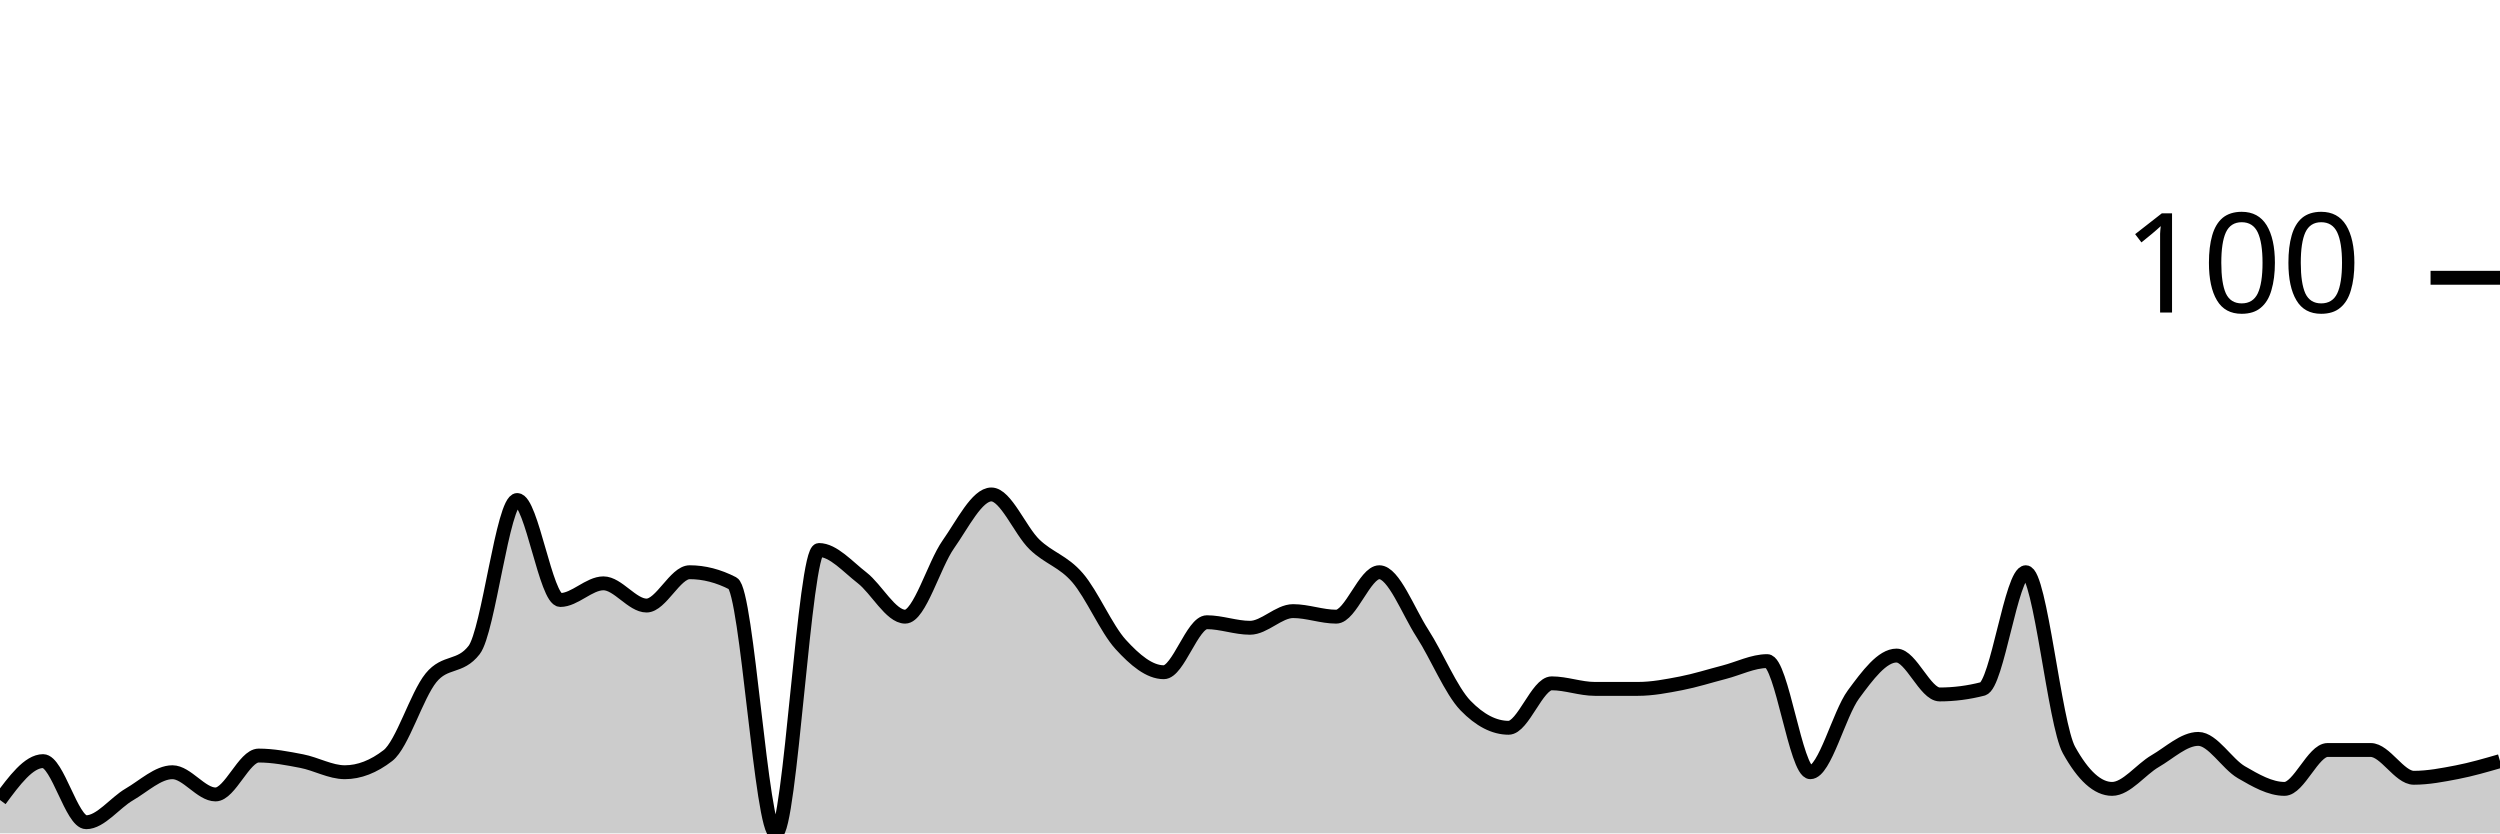
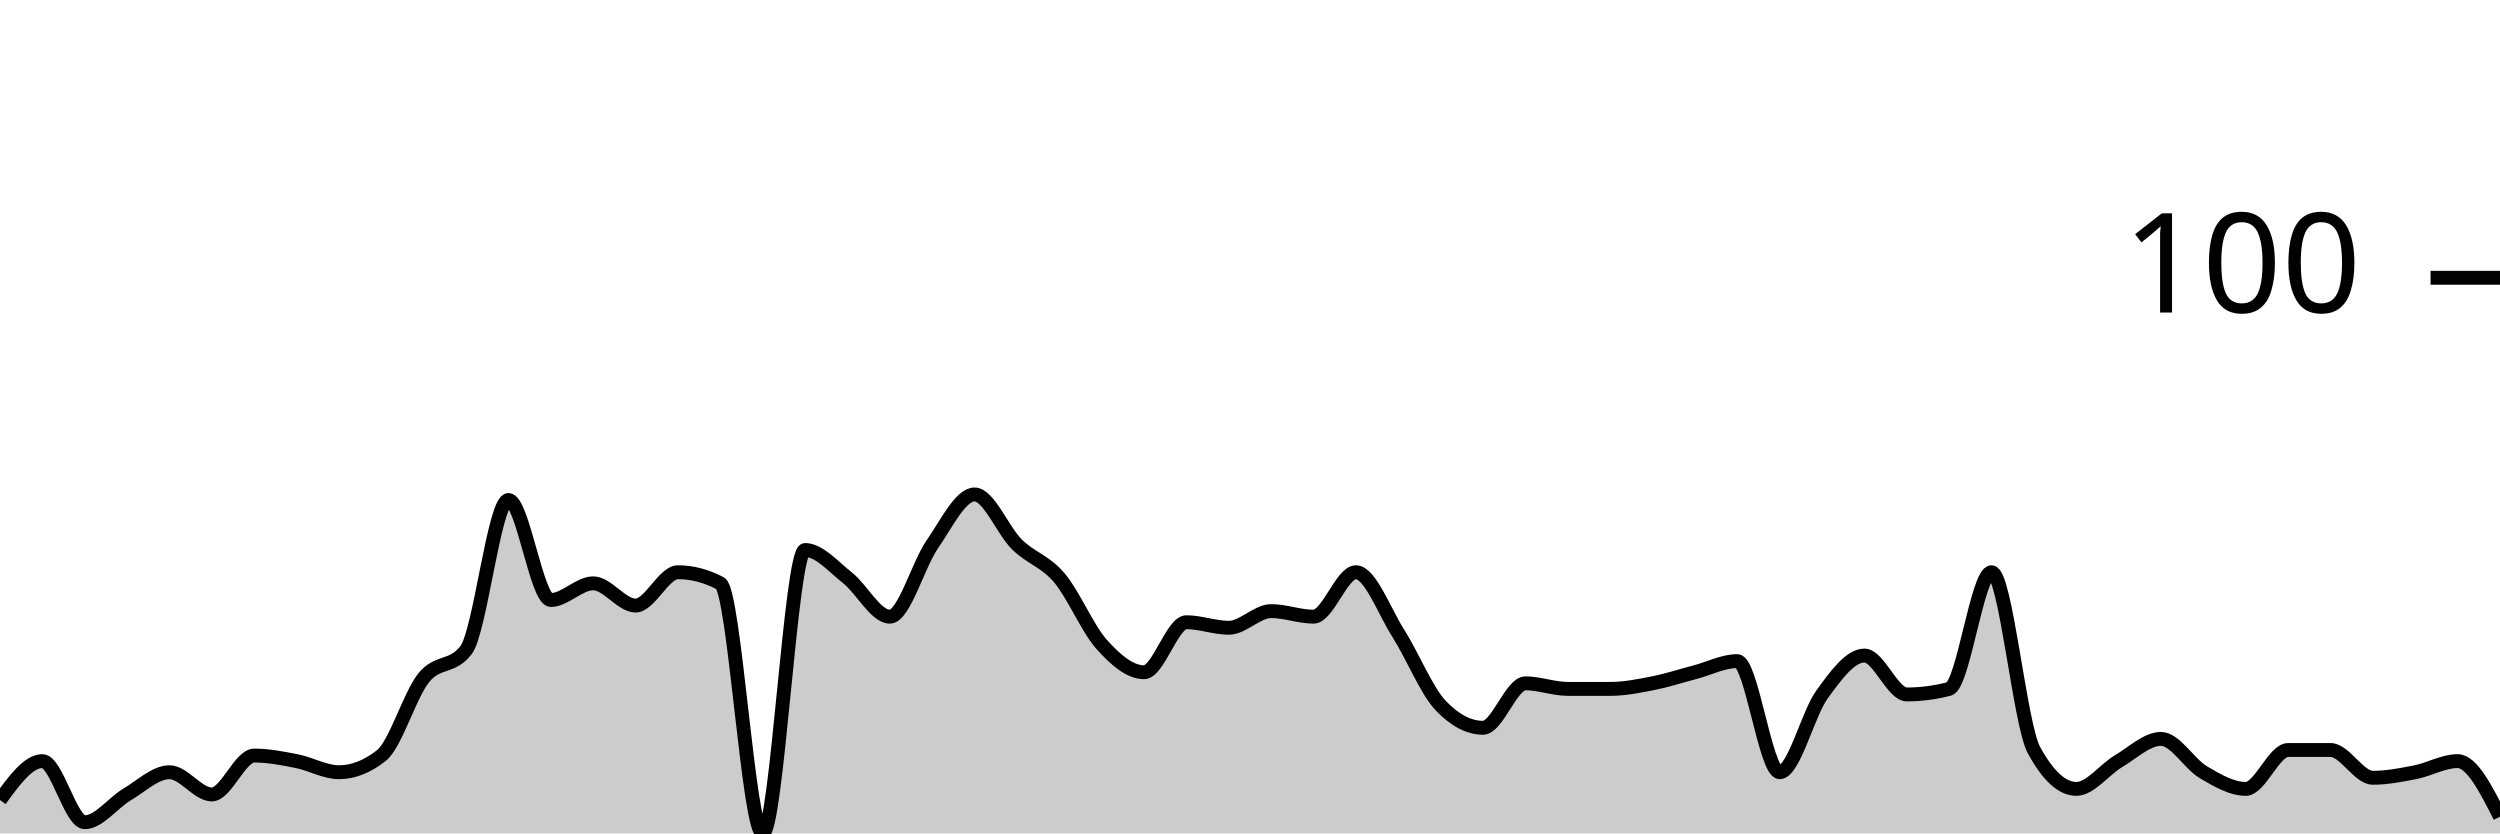
<svg xmlns="http://www.w3.org/2000/svg" viewBox="0 0 180 60">
  <g transform="translate(0,20)">
-     <path class="area" fill="rgba(0, 0, 0, 0.2)" d="M0,37.6C1.034,36.2,2.069,34.8,3.103,34.8C4.138,34.8,5.172,39.2,6.207,39.2C7.241,39.2,8.276,37.8,9.31,37.2C10.345,36.6,11.379,35.6,12.414,35.6C13.448,35.6,14.483,37.2,15.517,37.2C16.552,37.2,17.586,34.4,18.621,34.4C19.655,34.4,20.69,34.6,21.724,34.8C22.759,35,23.793,35.6,24.828,35.6C25.862,35.6,26.897,35.2,27.931,34.4C28.966,33.6,30,30.067,31.034,28.8C32.069,27.533,33.103,28.133,34.138,26.8C35.172,25.467,36.207,16,37.241,16C38.276,16,39.31,23.2,40.345,23.2C41.379,23.2,42.414,22,43.448,22C44.483,22,45.517,23.6,46.552,23.6C47.586,23.6,48.621,21.2,49.655,21.2C50.69,21.2,51.724,21.467,52.759,22C53.793,22.533,54.828,40,55.862,40C56.897,40,57.931,19.6,58.966,19.6C60,19.6,61.034,20.8,62.069,21.6C63.103,22.4,64.138,24.4,65.172,24.4C66.207,24.4,67.241,20.667,68.276,19.2C69.31,17.733,70.345,15.6,71.379,15.6C72.414,15.6,73.448,18.2,74.483,19.2C75.517,20.2,76.552,20.4,77.586,21.6C78.621,22.8,79.655,25.267,80.69,26.4C81.724,27.533,82.759,28.4,83.793,28.4C84.828,28.4,85.862,24.8,86.897,24.8C87.931,24.8,88.966,25.2,90,25.2C91.034,25.2,92.069,24,93.103,24C94.138,24,95.172,24.4,96.207,24.4C97.241,24.4,98.276,21.2,99.31,21.2C100.345,21.2,101.379,24,102.414,25.6C103.448,27.2,104.483,29.733,105.517,30.8C106.552,31.867,107.586,32.4,108.621,32.4C109.655,32.4,110.69,29.2,111.724,29.2C112.759,29.2,113.793,29.6,114.828,29.6C115.862,29.6,116.897,29.6,117.931,29.6C118.966,29.6,120,29.4,121.034,29.2C122.069,29,123.103,28.667,124.138,28.4C125.172,28.133,126.207,27.6,127.241,27.6C128.276,27.6,129.31,35.6,130.345,35.6C131.379,35.6,132.414,31.4,133.448,30C134.483,28.6,135.517,27.2,136.552,27.2C137.586,27.2,138.621,30,139.655,30C140.69,30,141.724,29.867,142.759,29.6C143.793,29.333,144.828,21.2,145.862,21.2C146.897,21.2,147.931,32.133,148.966,34C150,35.867,151.034,36.8,152.069,36.8C153.103,36.8,154.138,35.4,155.172,34.8C156.207,34.2,157.241,33.2,158.276,33.2C159.31,33.2,160.345,35,161.379,35.6C162.414,36.2,163.448,36.8,164.483,36.8C165.517,36.8,166.552,34,167.586,34C168.621,34,169.655,34,170.69,34C171.724,34,172.759,36,173.793,36C174.828,36,175.862,35.8,176.897,35.6C177.931,35.4,178.966,35.1,180,34.8L180,40C178.966,40,177.931,40,176.897,40C175.862,40,174.828,40,173.793,40C172.759,40,171.724,40,170.69,40C169.655,40,168.621,40,167.586,40C166.552,40,165.517,40,164.483,40C163.448,40,162.414,40,161.379,40C160.345,40,159.31,40,158.276,40C157.241,40,156.207,40,155.172,40C154.138,40,153.103,40,152.069,40C151.034,40,150,40,148.966,40C147.931,40,146.897,40,145.862,40C144.828,40,143.793,40,142.759,40C141.724,40,140.69,40,139.655,40C138.621,40,137.586,40,136.552,40C135.517,40,134.483,40,133.448,40C132.414,40,131.379,40,130.345,40C129.31,40,128.276,40,127.241,40C126.207,40,125.172,40,124.138,40C123.103,40,122.069,40,121.034,40C120,40,118.966,40,117.931,40C116.897,40,115.862,40,114.828,40C113.793,40,112.759,40,111.724,40C110.69,40,109.655,40,108.621,40C107.586,40,106.552,40,105.517,40C104.483,40,103.448,40,102.414,40C101.379,40,100.345,40,99.31,40C98.276,40,97.241,40,96.207,40C95.172,40,94.138,40,93.103,40C92.069,40,91.034,40,90,40C88.966,40,87.931,40,86.897,40C85.862,40,84.828,40,83.793,40C82.759,40,81.724,40,80.69,40C79.655,40,78.621,40,77.586,40C76.552,40,75.517,40,74.483,40C73.448,40,72.414,40,71.379,40C70.345,40,69.31,40,68.276,40C67.241,40,66.207,40,65.172,40C64.138,40,63.103,40,62.069,40C61.034,40,60,40,58.966,40C57.931,40,56.897,40,55.862,40C54.828,40,53.793,40,52.759,40C51.724,40,50.69,40,49.655,40C48.621,40,47.586,40,46.552,40C45.517,40,44.483,40,43.448,40C42.414,40,41.379,40,40.345,40C39.31,40,38.276,40,37.241,40C36.207,40,35.172,40,34.138,40C33.103,40,32.069,40,31.034,40C30,40,28.966,40,27.931,40C26.897,40,25.862,40,24.828,40C23.793,40,22.759,40,21.724,40C20.69,40,19.655,40,18.621,40C17.586,40,16.552,40,15.517,40C14.483,40,13.448,40,12.414,40C11.379,40,10.345,40,9.31,40C8.276,40,7.241,40,6.207,40C5.172,40,4.138,40,3.103,40C2.069,40,1.034,40,0,40Z" />
-     <path class="line" stroke="black" fill="none" d="M0,37.6C1.034,36.2,2.069,34.8,3.103,34.8C4.138,34.8,5.172,39.2,6.207,39.2C7.241,39.2,8.276,37.8,9.31,37.2C10.345,36.6,11.379,35.6,12.414,35.6C13.448,35.6,14.483,37.2,15.517,37.2C16.552,37.2,17.586,34.4,18.621,34.4C19.655,34.4,20.69,34.6,21.724,34.8C22.759,35,23.793,35.6,24.828,35.6C25.862,35.6,26.897,35.2,27.931,34.4C28.966,33.6,30,30.067,31.034,28.8C32.069,27.533,33.103,28.133,34.138,26.8C35.172,25.467,36.207,16,37.241,16C38.276,16,39.31,23.2,40.345,23.2C41.379,23.2,42.414,22,43.448,22C44.483,22,45.517,23.6,46.552,23.6C47.586,23.6,48.621,21.2,49.655,21.2C50.69,21.2,51.724,21.467,52.759,22C53.793,22.533,54.828,40,55.862,40C56.897,40,57.931,19.6,58.966,19.6C60,19.6,61.034,20.8,62.069,21.6C63.103,22.4,64.138,24.4,65.172,24.4C66.207,24.4,67.241,20.667,68.276,19.2C69.31,17.733,70.345,15.6,71.379,15.6C72.414,15.6,73.448,18.2,74.483,19.2C75.517,20.2,76.552,20.4,77.586,21.6C78.621,22.8,79.655,25.267,80.69,26.4C81.724,27.533,82.759,28.4,83.793,28.4C84.828,28.4,85.862,24.8,86.897,24.8C87.931,24.8,88.966,25.2,90,25.2C91.034,25.2,92.069,24,93.103,24C94.138,24,95.172,24.4,96.207,24.4C97.241,24.4,98.276,21.2,99.31,21.2C100.345,21.2,101.379,24,102.414,25.6C103.448,27.2,104.483,29.733,105.517,30.8C106.552,31.867,107.586,32.4,108.621,32.4C109.655,32.4,110.69,29.2,111.724,29.2C112.759,29.2,113.793,29.6,114.828,29.6C115.862,29.6,116.897,29.6,117.931,29.6C118.966,29.6,120,29.4,121.034,29.2C122.069,29,123.103,28.667,124.138,28.4C125.172,28.133,126.207,27.6,127.241,27.6C128.276,27.6,129.31,35.6,130.345,35.6C131.379,35.6,132.414,31.4,133.448,30C134.483,28.6,135.517,27.2,136.552,27.2C137.586,27.2,138.621,30,139.655,30C140.69,30,141.724,29.867,142.759,29.6C143.793,29.333,144.828,21.2,145.862,21.2C146.897,21.2,147.931,32.133,148.966,34C150,35.867,151.034,36.8,152.069,36.8C153.103,36.8,154.138,35.4,155.172,34.8C156.207,34.2,157.241,33.2,158.276,33.2C159.31,33.2,160.345,35,161.379,35.6C162.414,36.2,163.448,36.8,164.483,36.8C165.517,36.8,166.552,34,167.586,34C168.621,34,169.655,34,170.69,34C171.724,34,172.759,36,173.793,36C174.828,36,175.862,35.8,176.897,35.6C177.931,35.4,178.966,35.1,180,34.8" />
+     <path class="area" fill="rgba(0, 0, 0, 0.2)" d="M0,37.6C1.017,36.2,2.034,34.8,3.051,34.8C4.068,34.8,5.085,39.2,6.102,39.2C7.119,39.2,8.136,37.8,9.153,37.2C10.169,36.6,11.186,35.6,12.203,35.6C13.22,35.6,14.237,37.2,15.254,37.2C16.271,37.2,17.288,34.4,18.305,34.4C19.322,34.4,20.339,34.6,21.356,34.8C22.373,35,23.39,35.6,24.407,35.6C25.424,35.6,26.441,35.2,27.458,34.4C28.475,33.6,29.492,30.067,30.508,28.8C31.525,27.533,32.542,28.133,33.559,26.8C34.576,25.467,35.593,16,36.61,16C37.627,16,38.644,23.2,39.661,23.2C40.678,23.2,41.695,22,42.712,22C43.729,22,44.746,23.6,45.763,23.6C46.78,23.6,47.797,21.2,48.814,21.2C49.831,21.2,50.847,21.467,51.864,22C52.881,22.533,53.898,40,54.915,40C55.932,40,56.949,19.6,57.966,19.6C58.983,19.6,60,20.8,61.017,21.6C62.034,22.4,63.051,24.4,64.068,24.4C65.085,24.4,66.102,20.667,67.119,19.2C68.136,17.733,69.153,15.6,70.169,15.6C71.186,15.6,72.203,18.2,73.22,19.2C74.237,20.2,75.254,20.4,76.271,21.6C77.288,22.8,78.305,25.267,79.322,26.4C80.339,27.533,81.356,28.4,82.373,28.4C83.39,28.4,84.407,24.8,85.424,24.8C86.441,24.8,87.458,25.2,88.475,25.2C89.492,25.2,90.508,24,91.525,24C92.542,24,93.559,24.4,94.576,24.4C95.593,24.4,96.61,21.2,97.627,21.2C98.644,21.2,99.661,24,100.678,25.6C101.695,27.2,102.712,29.733,103.729,30.8C104.746,31.867,105.763,32.4,106.78,32.4C107.797,32.4,108.814,29.2,109.831,29.2C110.847,29.2,111.864,29.6,112.881,29.6C113.898,29.6,114.915,29.6,115.932,29.6C116.949,29.6,117.966,29.4,118.983,29.2C120,29,121.017,28.667,122.034,28.4C123.051,28.133,124.068,27.6,125.085,27.6C126.102,27.6,127.119,35.6,128.136,35.6C129.153,35.6,130.169,31.4,131.186,30C132.203,28.6,133.22,27.2,134.237,27.2C135.254,27.2,136.271,30,137.288,30C138.305,30,139.322,29.867,140.339,29.6C141.356,29.333,142.373,21.2,143.39,21.2C144.407,21.2,145.424,32.133,146.441,34C147.458,35.867,148.475,36.8,149.492,36.8C150.508,36.8,151.525,35.4,152.542,34.8C153.559,34.2,154.576,33.2,155.593,33.2C156.61,33.2,157.627,35,158.644,35.6C159.661,36.2,160.678,36.8,161.695,36.8C162.712,36.8,163.729,34,164.746,34C165.763,34,166.78,34,167.797,34C168.814,34,169.831,36,170.847,36C171.864,36,172.881,35.8,173.898,35.6C174.915,35.4,175.932,34.8,176.949,34.8C177.966,34.8,178.983,36.8,180,38.8L180,40C178.983,40,177.966,40,176.949,40C175.932,40,174.915,40,173.898,40C172.881,40,171.864,40,170.847,40C169.831,40,168.814,40,167.797,40C166.78,40,165.763,40,164.746,40C163.729,40,162.712,40,161.695,40C160.678,40,159.661,40,158.644,40C157.627,40,156.61,40,155.593,40C154.576,40,153.559,40,152.542,40C151.525,40,150.508,40,149.492,40C148.475,40,147.458,40,146.441,40C145.424,40,144.407,40,143.39,40C142.373,40,141.356,40,140.339,40C139.322,40,138.305,40,137.288,40C136.271,40,135.254,40,134.237,40C133.22,40,132.203,40,131.186,40C130.169,40,129.153,40,128.136,40C127.119,40,126.102,40,125.085,40C124.068,40,123.051,40,122.034,40C121.017,40,120,40,118.983,40C117.966,40,116.949,40,115.932,40C114.915,40,113.898,40,112.881,40C111.864,40,110.847,40,109.831,40C108.814,40,107.797,40,106.78,40C105.763,40,104.746,40,103.729,40C102.712,40,101.695,40,100.678,40C99.661,40,98.644,40,97.627,40C96.61,40,95.593,40,94.576,40C93.559,40,92.542,40,91.525,40C90.508,40,89.492,40,88.475,40C87.458,40,86.441,40,85.424,40C84.407,40,83.39,40,82.373,40C81.356,40,80.339,40,79.322,40C78.305,40,77.288,40,76.271,40C75.254,40,74.237,40,73.22,40C72.203,40,71.186,40,70.169,40C69.153,40,68.136,40,67.119,40C66.102,40,65.085,40,64.068,40C63.051,40,62.034,40,61.017,40C60,40,58.983,40,57.966,40C56.949,40,55.932,40,54.915,40C53.898,40,52.881,40,51.864,40C50.847,40,49.831,40,48.814,40C47.797,40,46.78,40,45.763,40C44.746,40,43.729,40,42.712,40C41.695,40,40.678,40,39.661,40C38.644,40,37.627,40,36.61,40C35.593,40,34.576,40,33.559,40C32.542,40,31.525,40,30.508,40C29.492,40,28.475,40,27.458,40C26.441,40,25.424,40,24.407,40C23.39,40,22.373,40,21.356,40C20.339,40,19.322,40,18.305,40C17.288,40,16.271,40,15.254,40C14.237,40,13.22,40,12.203,40C11.186,40,10.169,40,9.153,40C8.136,40,7.119,40,6.102,40C5.085,40,4.068,40,3.051,40C2.034,40,1.017,40,0,40Z" />
+     <path class="line" stroke="black" fill="none" d="M0,37.6C1.017,36.2,2.034,34.8,3.051,34.8C4.068,34.8,5.085,39.2,6.102,39.2C7.119,39.2,8.136,37.8,9.153,37.2C10.169,36.6,11.186,35.6,12.203,35.6C13.22,35.6,14.237,37.2,15.254,37.2C16.271,37.2,17.288,34.4,18.305,34.4C19.322,34.4,20.339,34.6,21.356,34.8C22.373,35,23.39,35.6,24.407,35.6C25.424,35.6,26.441,35.2,27.458,34.4C28.475,33.6,29.492,30.067,30.508,28.8C31.525,27.533,32.542,28.133,33.559,26.8C34.576,25.467,35.593,16,36.61,16C37.627,16,38.644,23.2,39.661,23.2C40.678,23.2,41.695,22,42.712,22C43.729,22,44.746,23.6,45.763,23.6C46.78,23.6,47.797,21.2,48.814,21.2C49.831,21.2,50.847,21.467,51.864,22C52.881,22.533,53.898,40,54.915,40C55.932,40,56.949,19.6,57.966,19.6C58.983,19.6,60,20.8,61.017,21.6C62.034,22.4,63.051,24.4,64.068,24.4C65.085,24.4,66.102,20.667,67.119,19.2C68.136,17.733,69.153,15.6,70.169,15.6C71.186,15.6,72.203,18.2,73.22,19.2C74.237,20.2,75.254,20.4,76.271,21.6C77.288,22.8,78.305,25.267,79.322,26.4C80.339,27.533,81.356,28.4,82.373,28.4C83.39,28.4,84.407,24.8,85.424,24.8C86.441,24.8,87.458,25.2,88.475,25.2C89.492,25.2,90.508,24,91.525,24C92.542,24,93.559,24.4,94.576,24.4C95.593,24.4,96.61,21.2,97.627,21.2C98.644,21.2,99.661,24,100.678,25.6C101.695,27.2,102.712,29.733,103.729,30.8C104.746,31.867,105.763,32.4,106.78,32.4C107.797,32.4,108.814,29.2,109.831,29.2C110.847,29.2,111.864,29.6,112.881,29.6C113.898,29.6,114.915,29.6,115.932,29.6C116.949,29.6,117.966,29.4,118.983,29.2C120,29,121.017,28.667,122.034,28.4C123.051,28.133,124.068,27.6,125.085,27.6C126.102,27.6,127.119,35.6,128.136,35.6C129.153,35.6,130.169,31.4,131.186,30C132.203,28.6,133.22,27.2,134.237,27.2C135.254,27.2,136.271,30,137.288,30C138.305,30,139.322,29.867,140.339,29.6C141.356,29.333,142.373,21.2,143.39,21.2C144.407,21.2,145.424,32.133,146.441,34C147.458,35.867,148.475,36.8,149.492,36.8C150.508,36.8,151.525,35.4,152.542,34.8C153.559,34.2,154.576,33.2,155.593,33.2C156.61,33.2,157.627,35,158.644,35.6C159.661,36.2,160.678,36.8,161.695,36.8C162.712,36.8,163.729,34,164.746,34C165.763,34,166.78,34,167.797,34C168.814,34,169.831,36,170.847,36C171.864,36,172.881,35.8,173.898,35.6C174.915,35.4,175.932,34.8,176.949,34.8C177.966,34.8,178.983,36.8,180,38.8" />
    <path class="axis-ceiling" stroke-width="1" stroke="black" fill="none" d="M175,0L180,0" />
    <text class="axis-ceiling-label" font-family="sans-serif" text-anchor="end" font-size="10px" x="170" y="2.5">100</text>
  </g>
</svg>
